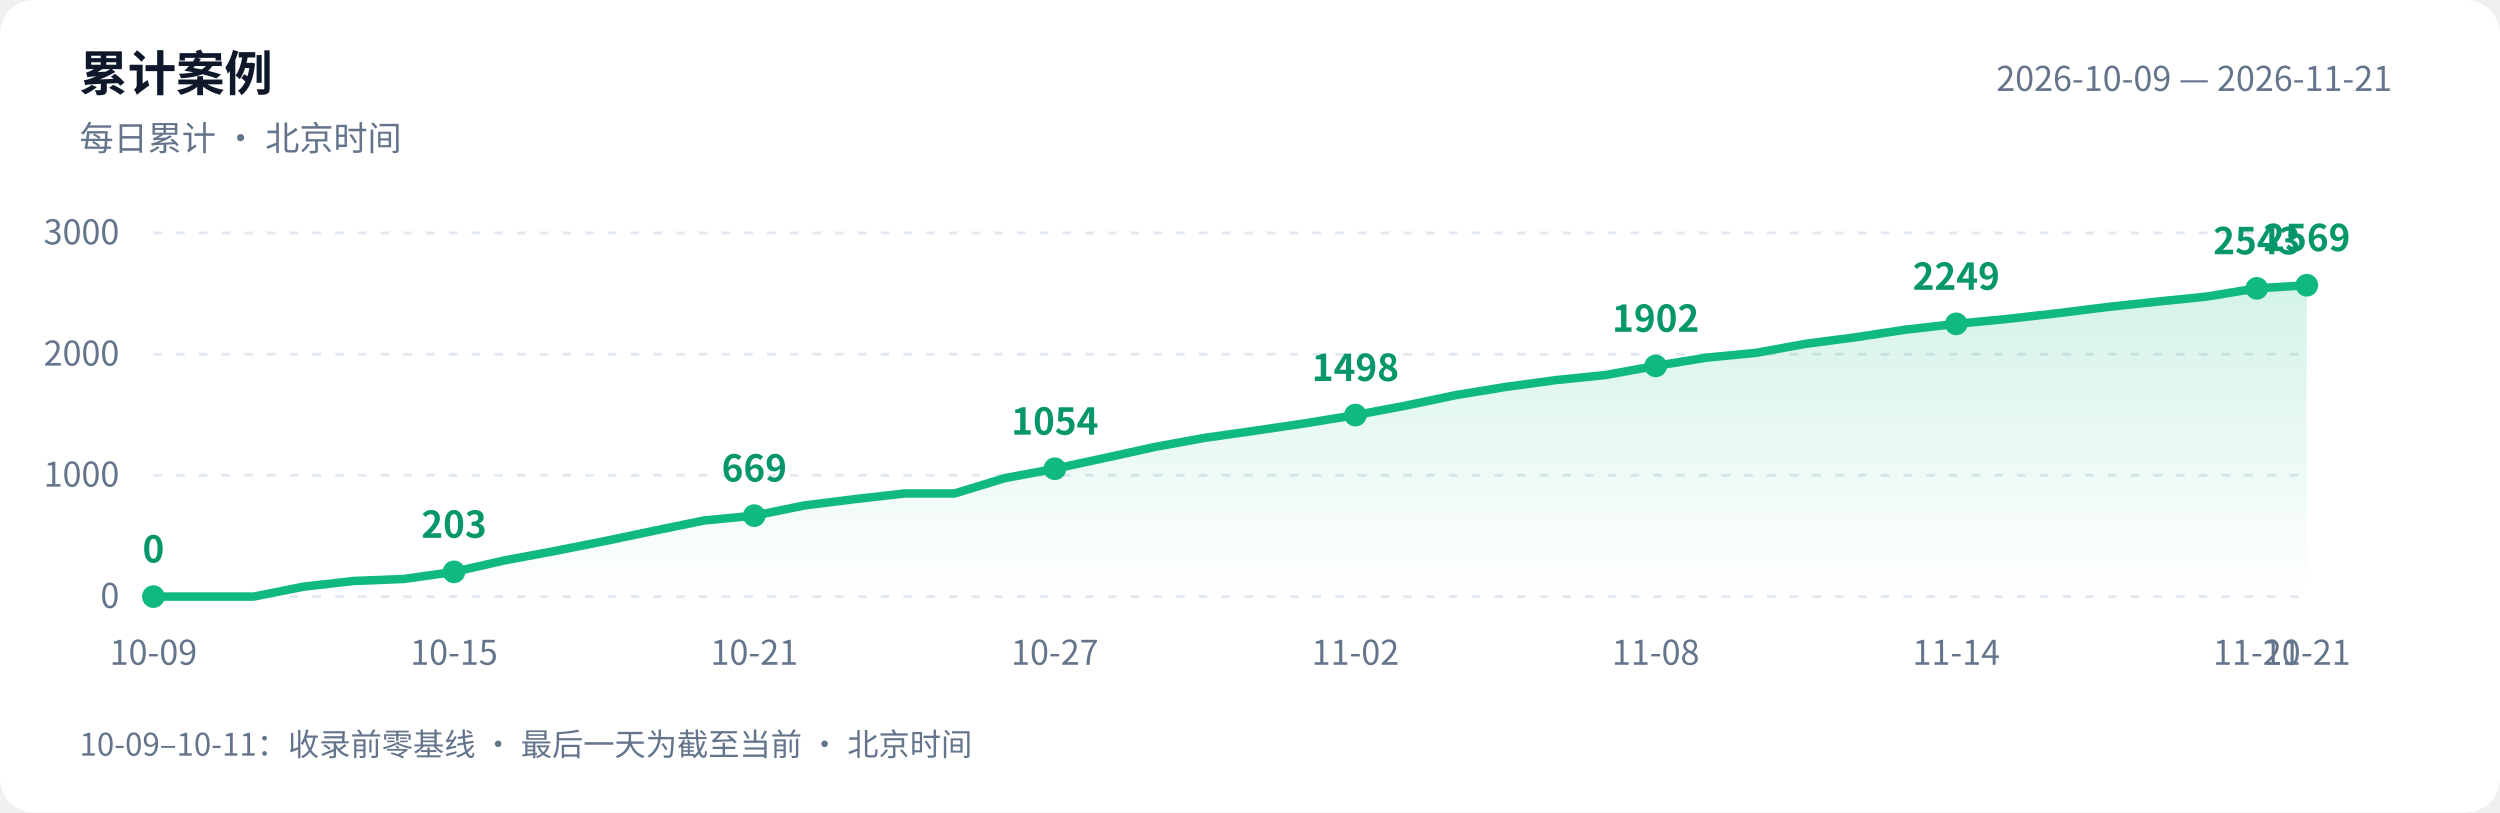
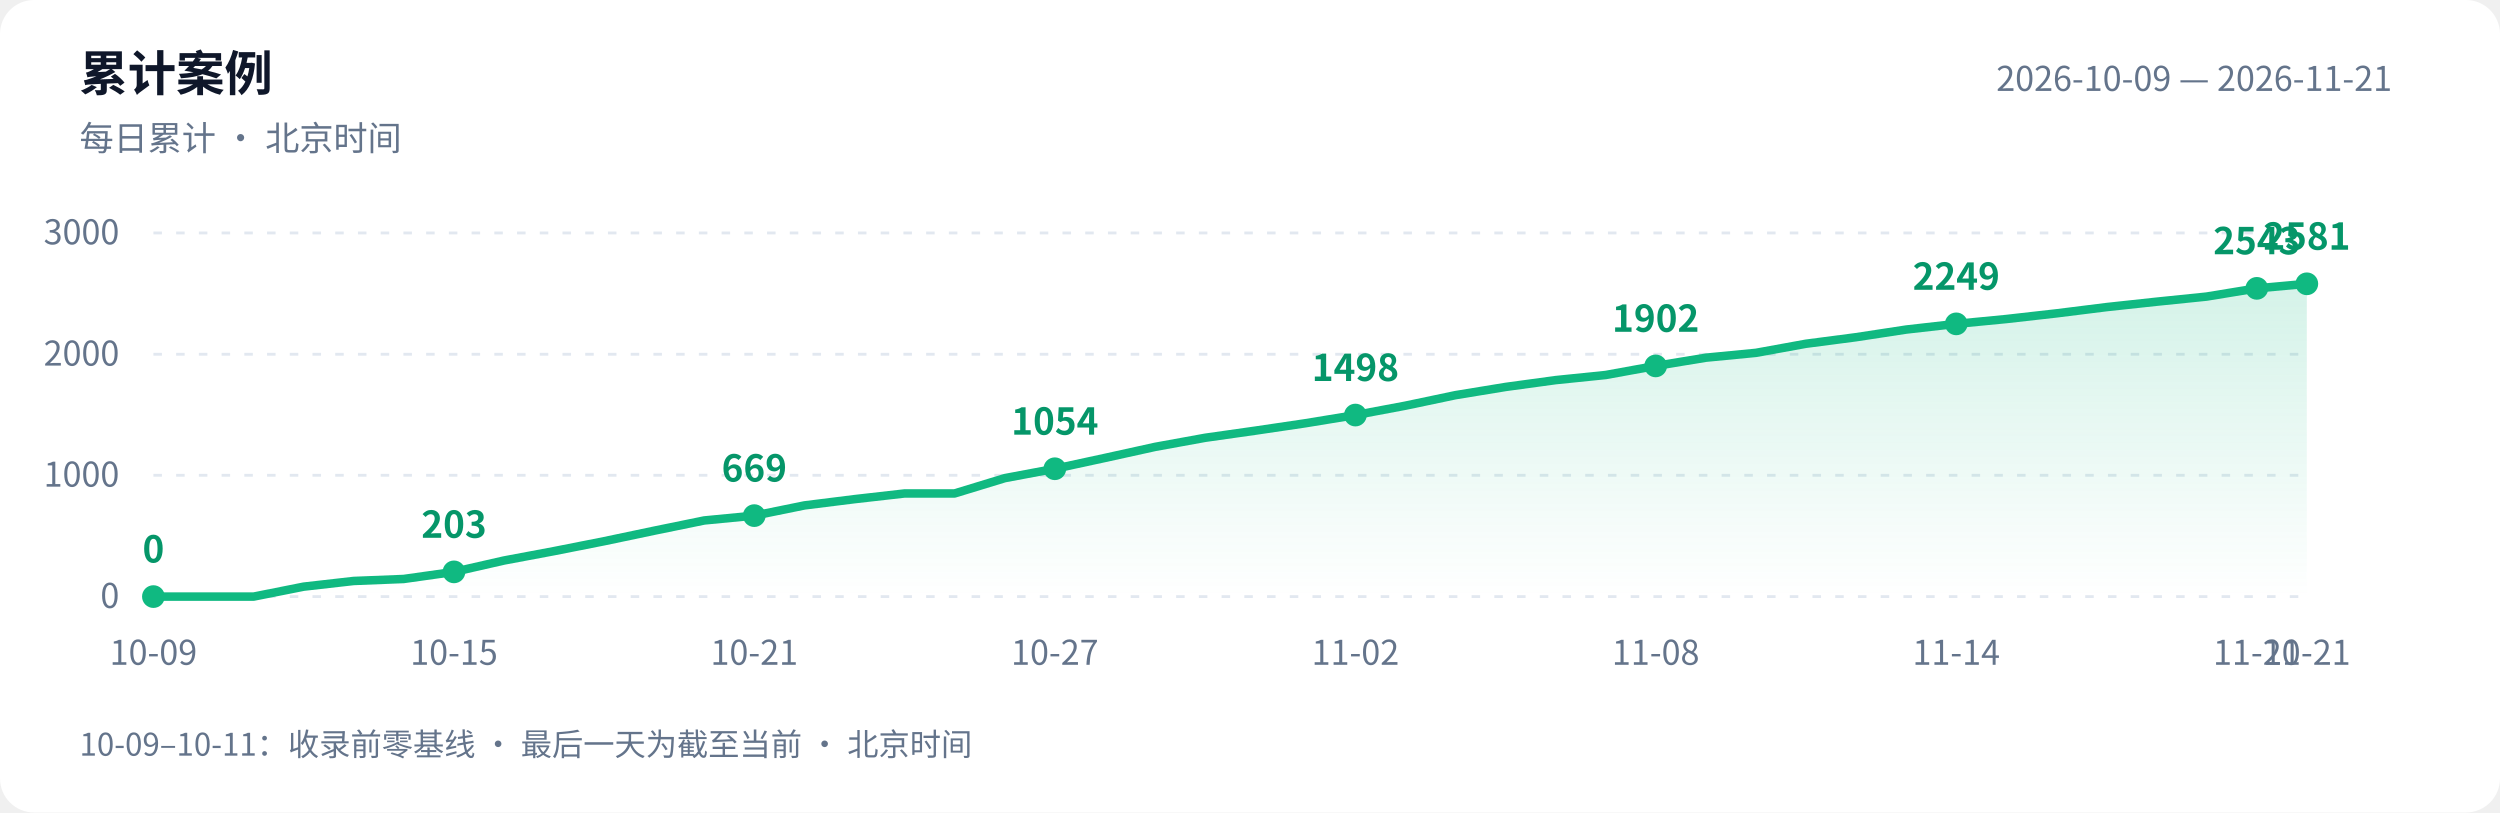
<svg xmlns="http://www.w3.org/2000/svg" width="880" height="286" viewBox="0 0 880 286" role="img" aria-labelledby="title desc">
  <defs>
    <linearGradient id="area" x1="0" y1="0" x2="0" y2="1">
      <stop offset="0" stop-color="#10b981" stop-opacity=".18" />
      <stop offset="1" stop-color="#10b981" stop-opacity="0" />
    </linearGradient>
  </defs>
  <style>text{font-family:-apple-system,BlinkMacSystemFont,"PingFang SC","Microsoft YaHei","WenQuanYi Zen Hei","Segoe UI","Noto Sans CJK SC",sans-serif;fill:#64748b;font-size:12px}.bg{fill:#fff}.heading{fill:#0f172a;font-size:17px;font-weight:600}.grid{stroke:#e2e8f0;stroke-dasharray:3 5}.value{fill:#059669;font-size:13px;font-weight:600}@media(prefers-color-scheme:dark){.bg{fill:#0d1117}text{fill:#8b949e}.heading{fill:#e6edf3}.grid{stroke:#30363d}.value{fill:#34d399}}</style>
  <rect class="bg" width="880" height="286" rx="12" />
  <text class="heading" x="28" y="32">累计案例</text>
  <text x="28" y="53">每日累计 · 北京时间</text>
  <text x="842" y="32" text-anchor="end">2026-10-09 — 2026-11-21</text>
  <path class="grid" d="M 54 210.0 H 812" />
  <text x="42" y="214.0" text-anchor="end">0</text>
  <path class="grid" d="M 54 167.3 H 812" />
  <text x="42" y="171.3" text-anchor="end">1000</text>
  <path class="grid" d="M 54 124.7 H 812" />
  <text x="42" y="128.7" text-anchor="end">2000</text>
  <path class="grid" d="M 54 82.0 H 812" />
  <text x="42" y="86.0" text-anchor="end">3000</text>
-   <path d="M 54 210 L 54.0 210.0 L 71.6 210.0 L 89.3 210.0 L 106.9 206.5 L 124.5 204.5 L 142.1 203.8 L 159.8 201.3 L 177.4 197.3 L 195.0 194.0 L 212.7 190.5 L 230.3 186.8 L 247.9 183.2 L 265.5 181.5 L 283.2 177.9 L 300.8 175.7 L 318.4 173.7 L 336.0 173.7 L 353.7 168.3 L 371.3 165.0 L 388.9 161.2 L 406.6 157.3 L 424.2 154.1 L 441.8 151.6 L 459.4 149.0 L 477.1 146.1 L 494.7 142.8 L 512.3 139.1 L 530.0 136.2 L 547.6 133.8 L 565.2 132.0 L 582.8 128.8 L 600.5 125.9 L 618.1 124.2 L 635.7 121.0 L 653.3 118.7 L 671.0 116.0 L 688.6 114.0 L 706.2 112.3 L 723.9 110.3 L 741.5 108.1 L 759.1 106.2 L 776.7 104.4 L 794.4 101.5 L 812.0 100.4 L 812.0 210 Z" fill="url(#area)" />
-   <polyline points="54.0,210.0 71.6,210.0 89.3,210.0 106.9,206.5 124.5,204.5 142.1,203.8 159.8,201.3 177.4,197.3 195.0,194.0 212.7,190.5 230.3,186.8 247.9,183.2 265.5,181.5 283.2,177.9 300.8,175.7 318.4,173.7 336.0,173.7 353.7,168.3 371.3,165.0 388.9,161.2 406.6,157.3 424.2,154.1 441.8,151.6 459.4,149.0 477.1,146.1 494.7,142.8 512.3,139.1 530.0,136.2 547.6,133.8 565.2,132.0 582.8,128.8 600.5,125.9 618.1,124.2 635.7,121.0 653.3,118.7 671.0,116.0 688.6,114.0 706.2,112.3 723.9,110.3 741.5,108.1 759.1,106.2 776.7,104.4 794.4,101.5 812.0,100.4" fill="none" stroke="#10b981" stroke-width="3" stroke-linejoin="round" stroke-linecap="round" />
+   <path d="M 54 210 L 54.0 210.0 L 71.6 210.0 L 89.3 210.0 L 106.9 206.5 L 124.5 204.5 L 142.1 203.8 L 159.8 201.3 L 177.4 197.3 L 195.0 194.0 L 212.7 190.5 L 230.3 186.8 L 247.9 183.2 L 265.5 181.5 L 283.2 177.9 L 300.8 175.7 L 318.4 173.7 L 336.0 173.7 L 353.7 168.3 L 371.3 165.0 L 388.9 161.2 L 406.6 157.3 L 424.2 154.1 L 441.8 151.6 L 459.4 149.0 L 477.1 146.1 L 494.7 142.8 L 512.3 139.1 L 530.0 136.2 L 547.6 133.8 L 565.2 132.0 L 582.8 128.8 L 600.5 125.9 L 618.1 124.2 L 635.7 121.0 L 653.3 118.7 L 671.0 116.0 L 688.6 114.0 L 706.2 112.3 L 723.9 110.3 L 741.5 108.1 L 759.1 106.2 L 776.7 104.4 L 794.4 101.5 L 812.0 99.9 L 812.0 210 Z" fill="url(#area)" />
+   <polyline points="54.0,210.0 71.6,210.0 89.3,210.0 106.9,206.5 124.5,204.5 142.1,203.8 159.8,201.3 177.4,197.3 195.0,194.0 212.7,190.5 230.3,186.8 247.9,183.2 265.5,181.5 283.2,177.9 300.8,175.7 318.4,173.7 336.0,173.7 353.7,168.3 371.3,165.0 388.9,161.2 406.6,157.3 424.2,154.1 441.8,151.6 459.4,149.0 477.1,146.1 494.7,142.8 512.3,139.1 530.0,136.2 547.6,133.8 565.2,132.0 582.8,128.8 600.5,125.9 618.1,124.2 635.7,121.0 653.3,118.7 671.0,116.0 688.6,114.0 706.2,112.3 723.9,110.3 741.5,108.1 759.1,106.2 776.7,104.4 794.4,101.5 812.0,99.9" fill="none" stroke="#10b981" stroke-width="3" stroke-linejoin="round" stroke-linecap="round" />
  <circle cx="54.0" cy="210.0" r="4" fill="#10b981" />
  <text class="value" x="54.0" y="198.0" text-anchor="middle">0</text>
  <text x="54.0" y="234" text-anchor="middle">10-09</text>
  <circle cx="159.8" cy="201.3" r="4" fill="#10b981" />
  <text class="value" x="159.8" y="189.3" text-anchor="middle">203</text>
  <text x="159.8" y="234" text-anchor="middle">10-15</text>
  <circle cx="265.5" cy="181.5" r="4" fill="#10b981" />
  <text class="value" x="265.5" y="169.5" text-anchor="middle">669</text>
  <text x="265.5" y="234" text-anchor="middle">10-21</text>
  <circle cx="371.3" cy="165.0" r="4" fill="#10b981" />
  <text class="value" x="371.3" y="153.0" text-anchor="middle">1054</text>
  <text x="371.3" y="234" text-anchor="middle">10-27</text>
  <circle cx="477.1" cy="146.1" r="4" fill="#10b981" />
  <text class="value" x="477.1" y="134.1" text-anchor="middle">1498</text>
  <text x="477.1" y="234" text-anchor="middle">11-02</text>
  <circle cx="582.8" cy="128.8" r="4" fill="#10b981" />
  <text class="value" x="582.8" y="116.8" text-anchor="middle">1902</text>
  <text x="582.8" y="234" text-anchor="middle">11-08</text>
  <circle cx="688.6" cy="114.0" r="4" fill="#10b981" />
  <text class="value" x="688.6" y="102.0" text-anchor="middle">2249</text>
  <text x="688.6" y="234" text-anchor="middle">11-14</text>
  <circle cx="794.4" cy="101.5" r="4" fill="#10b981" />
  <text class="value" x="794.4" y="89.5" text-anchor="middle">2543</text>
  <text x="794.4" y="234" text-anchor="middle">11-20</text>
-   <circle cx="812.0" cy="100.4" r="4" fill="#10b981" />
-   <text class="value" x="812.0" y="88.4" text-anchor="middle">2569</text>
+   <circle cx="812.0" cy="99.9" r="4" fill="#10b981" />
+   <text class="value" x="812.0" y="87.9" text-anchor="middle">2581</text>
  <text x="812.0" y="234" text-anchor="middle">11-21</text>
  <text x="28" y="266" style="font-size:11px">10-09–10-11：收录前零基线 · 最后一天为截至当前 · 北京时间</text>
</svg>
